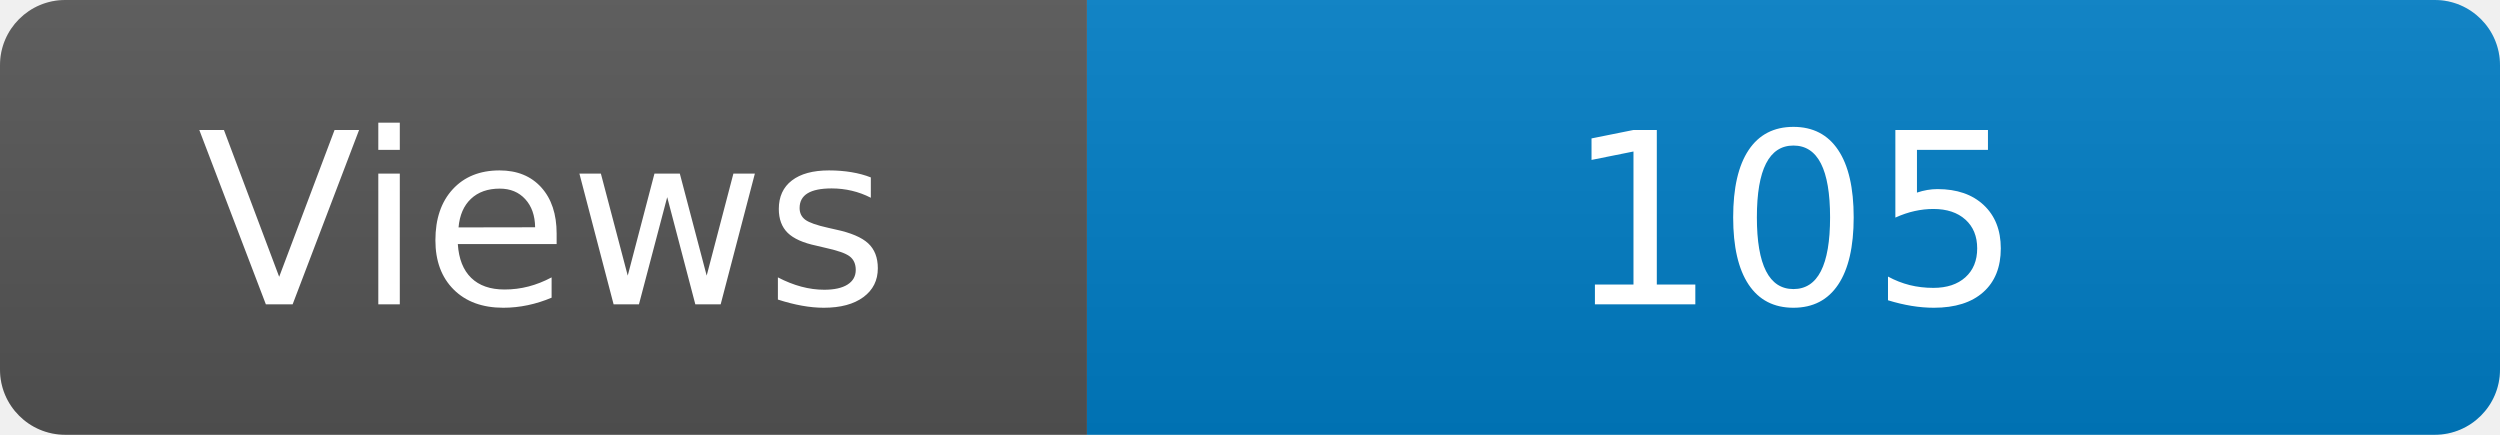
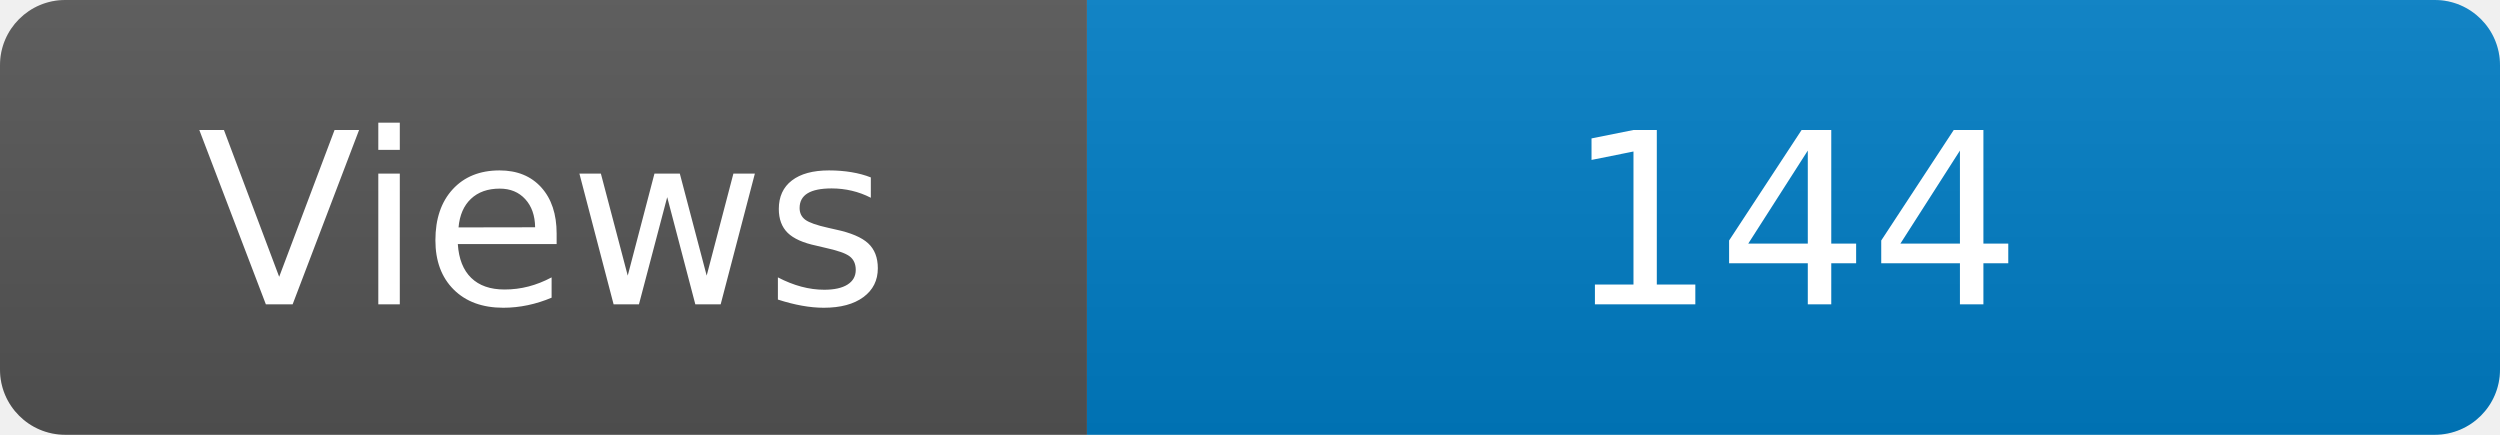
<svg xmlns="http://www.w3.org/2000/svg" width="115" height="20" role="img" aria-label="Maintained?: yes">
  <linearGradient id="s" x2="0" y2="100%">
    <stop offset="0" stop-color="#bbb" stop-opacity=".1" />
    <stop offset="1" stop-opacity=".1" />
  </linearGradient>
  <clipPath id="r">
    <rect width="115" height="20" rx="3" fill="#fff" />
  </clipPath>
  <g clip-path="url(#r)">
    <rect width="50" height="20" fill="#555" />
    <rect x="50" width="160" height="20" fill="#007ec6" />
    <rect width="115" height="20" fill="url(#s)" />
  </g>
  <g fill="#fff" text-anchor="middle" font-family="Verdana,Geneva,DejaVu Sans,sans-serif" font-size="110">
    <text x="250" y="140" transform="scale(.1)" fill="#fff">Views</text>
-     <text x="825" y="140" transform="scale(.1)" fill="#fff">105</text>
+     <text x="825" y="140" transform="scale(.1)" fill="#fff">144</text>
  </g>
</svg>
